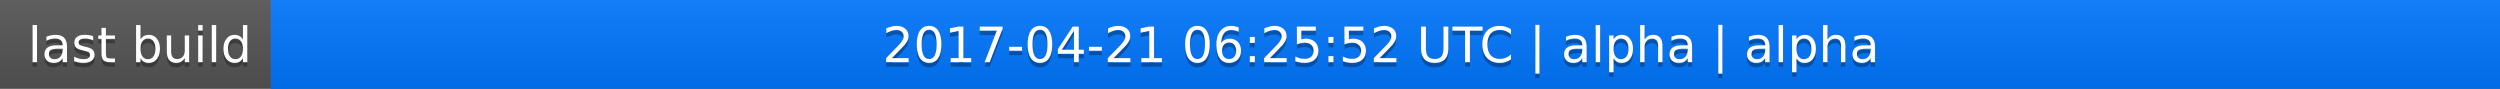
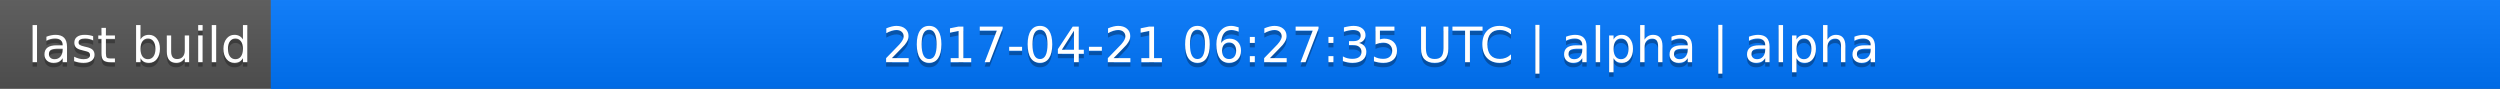
<svg xmlns="http://www.w3.org/2000/svg" width="563" height="20">
  <linearGradient id="a" x2="0" y2="100%">
    <stop offset="0" stop-color="#bbb" stop-opacity=".1" />
    <stop offset="1" stop-opacity=".1" />
  </linearGradient>
  <rect rx="0" width="563" height="20" fill="#555" />
  <rect rx="0" x="61" width="502" height="20" fill="#07f" />
  <path fill="#07f" d="M61 0h4v20h-4z" />
  <rect rx="0" width="563" height="20" fill="url(#a)" />
  <g fill="#fff" text-anchor="middle" font-family="DejaVu Sans,Verdana,Geneva,sans-serif" font-size="11">
    <text x="31.5" y="15" fill="#010101" fill-opacity=".3">last build</text>
    <text x="31.5" y="14">last build</text>
-     <text x="311" y="15" fill="#010101" fill-opacity=".3">2017-04-21 06:25:52 UTC | alpha | alpha</text>
-     <text x="311" y="14">2017-04-21 06:25:52 UTC | alpha | alpha</text>
+     <text x="311" y="15" fill="#010101" fill-opacity=".3">2017-04-21 06:27:35 UTC | alpha | alpha</text>
+     <text x="311" y="14">2017-04-21 06:27:35 UTC | alpha | alpha</text>
  </g>
</svg>
